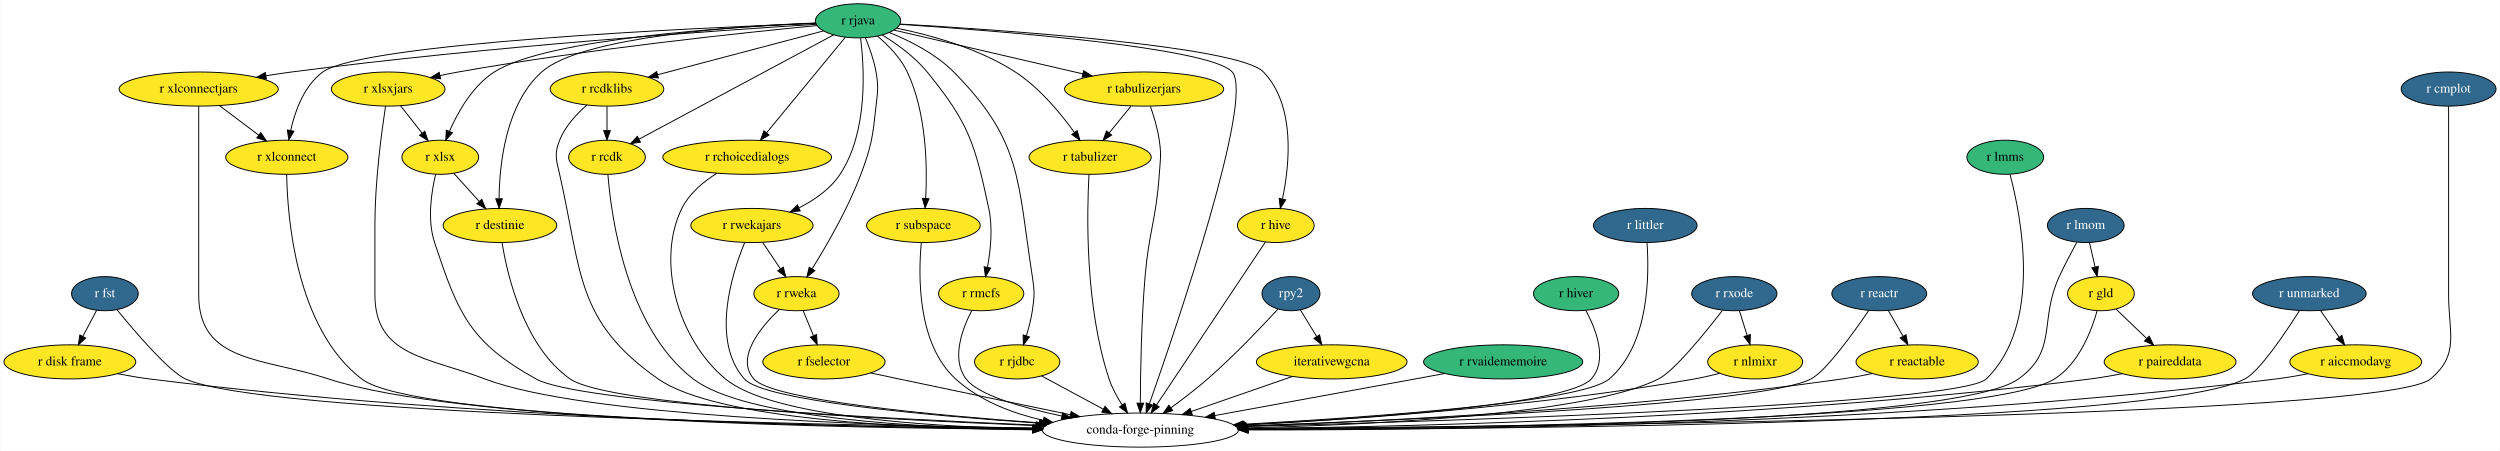
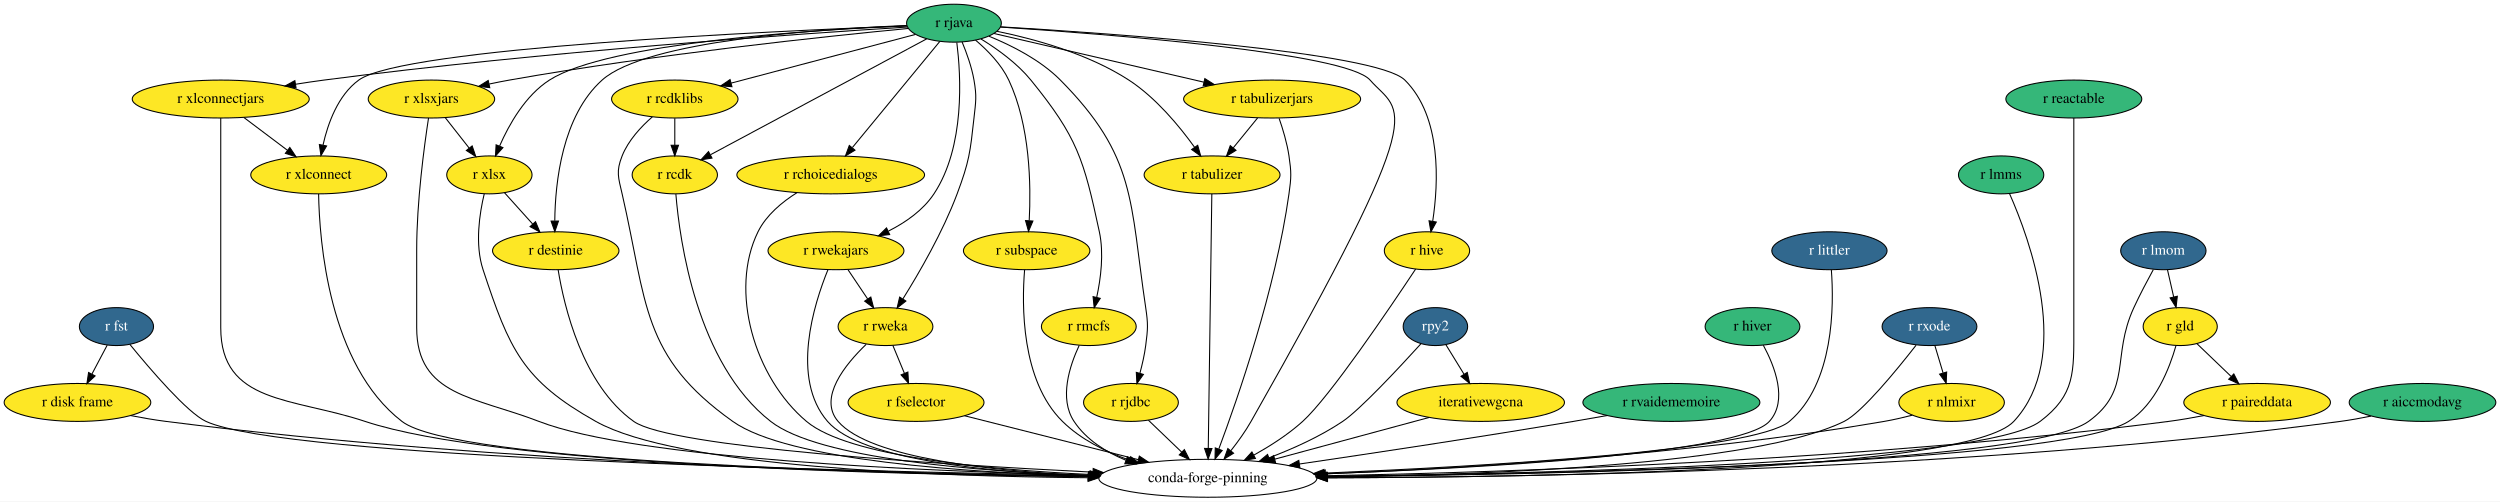
- <svg xmlns="http://www.w3.org/2000/svg" xmlns:xlink="http://www.w3.org/1999/xlink" width="2639pt" height="476pt" viewBox="0.00 0.00 2638.59 476.00">
+ <svg xmlns="http://www.w3.org/2000/svg" xmlns:xlink="http://www.w3.org/1999/xlink" width="2373pt" height="476pt" viewBox="0.00 0.00 2373.09 476.00">
  <g id="graph0" class="graph" transform="scale(1 1) rotate(0) translate(4 472)">
-     <polygon fill="white" stroke="transparent" points="-4,4 -4,-472 2634.59,-472 2634.59,4 -4,4" />
+     <polygon fill="white" stroke="transparent" points="-4,4 -4,-472 2369.09,-472 2369.09,4 -4,4" />
    <g id="node1" class="node">
      <g id="a_node1">
        <a xlink:href="https://github.com/conda-forge/r-fst-feedstock/pull/11" xlink:title="r fst">
          <ellipse fill="#31688e" stroke="black" cx="106.54" cy="-162" rx="35.19" ry="18" />
          <text text-anchor="middle" x="106.54" y="-158.3" font-family="Times,serif" font-size="14.00" fill="white">r fst</text>
        </a>
      </g>
    </g>
    <g id="node2" class="node">
      <g id="a_node2">
        <a xlink:href="https://github.com/conda-forge/r-disk.frame-feedstock" xlink:title="r disk frame">
          <ellipse fill="#fde725" stroke="black" cx="69.54" cy="-90" rx="69.59" ry="18" />
          <text text-anchor="middle" x="69.54" y="-86.3" font-family="Times,serif" font-size="14.00">r disk frame</text>
        </a>
      </g>
    </g>
    <g id="edge1" class="edge">
      <path fill="none" stroke="black" d="M97.78,-144.41C93.46,-136.25 88.16,-126.22 83.32,-117.07" />
      <polygon fill="black" stroke="black" points="86.27,-115.16 78.51,-107.96 80.09,-118.43 86.27,-115.16" />
    </g>
    <g id="node3" class="node">
-       <ellipse fill="none" stroke="black" cx="1199.54" cy="-18" rx="103.5" ry="18" />
-       <text text-anchor="middle" x="1199.54" y="-14.3" font-family="Times,serif" font-size="14.00">conda-forge-pinning</text>
+       <ellipse fill="none" stroke="black" cx="1142.54" cy="-18" rx="103.5" ry="18" />
+       <text text-anchor="middle" x="1142.54" y="-14.3" font-family="Times,serif" font-size="14.00">conda-forge-pinning</text>
    </g>
    <g id="edge2" class="edge">
-       <path fill="none" stroke="black" d="M119.32,-145.02C138.37,-121.67 173.87,-80.11 191.54,-72 271.06,-35.49 840.08,-23.69 1086.38,-20.26" />
-       <polygon fill="black" stroke="black" points="1086.49,-23.76 1096.44,-20.13 1086.39,-16.76 1086.49,-23.76" />
+       <path fill="none" stroke="black" d="M119.32,-145.03C138.37,-121.69 173.89,-80.14 191.54,-72 265.85,-37.74 793.76,-24.77 1029.42,-20.66" />
+       <polygon fill="black" stroke="black" points="1029.8,-24.15 1039.74,-20.48 1029.68,-17.15 1029.8,-24.15" />
    </g>
    <g id="edge3" class="edge">
-       <path fill="none" stroke="black" d="M119.98,-77.52C130.99,-75.37 142.62,-73.37 153.54,-72 490.74,-29.58 893.13,-20.85 1085.77,-19.23" />
-       <polygon fill="black" stroke="black" points="1085.94,-22.73 1095.91,-19.15 1085.88,-15.73 1085.94,-22.73" />
+       <path fill="none" stroke="black" d="M119.98,-77.55C130.99,-75.4 142.62,-73.39 153.54,-72 468.9,-31.86 844.58,-22.05 1028.98,-19.7" />
+       <polygon fill="black" stroke="black" points="1029.27,-23.2 1039.23,-19.58 1029.19,-16.2 1029.27,-23.2" />
    </g>
    <g id="node4" class="node">
      <g id="a_node4">
        <a xlink:href="https://github.com/conda-forge/r-hive-feedstock" xlink:title="r hive">
-           <ellipse fill="#fde725" stroke="black" cx="1342.54" cy="-234" rx="40.5" ry="18" />
-           <text text-anchor="middle" x="1342.54" y="-230.3" font-family="Times,serif" font-size="14.00">r hive</text>
+           <ellipse fill="#fde725" stroke="black" cx="1350.54" cy="-234" rx="40.5" ry="18" />
+           <text text-anchor="middle" x="1350.54" y="-230.3" font-family="Times,serif" font-size="14.00">r hive</text>
        </a>
      </g>
    </g>
    <g id="edge4" class="edge">
-       <path fill="none" stroke="black" d="M1331.56,-216.56C1306.78,-179.48 1246.38,-89.09 1216.65,-44.6" />
-       <polygon fill="black" stroke="black" points="1219.43,-42.46 1210.96,-36.09 1213.61,-46.34 1219.43,-42.46" />
+       <path fill="none" stroke="black" d="M1339.76,-216.6C1315.81,-180.44 1258.25,-95.25 1232.54,-72 1218.83,-59.6 1201.76,-48.66 1186.18,-40" />
+       <polygon fill="black" stroke="black" points="1187.68,-36.83 1177.22,-35.16 1184.36,-42.99 1187.68,-36.83" />
    </g>
    <g id="node5" class="node">
      <g id="a_node5">
        <a xlink:href="https://github.com/conda-forge/r-rjava-feedstock" xlink:title="r rjava">
          <ellipse fill="#35b779" stroke="black" cx="901.54" cy="-450" rx="45" ry="18" />
          <text text-anchor="middle" x="901.54" y="-446.3" font-family="Times,serif" font-size="14.00">r rjava</text>
        </a>
      </g>
    </g>
    <g id="edge5" class="edge">
-       <path fill="none" stroke="black" d="M945.6,-446.31C1043.77,-439.87 1273.68,-422.14 1296.54,-396 1320.17,-368.99 1237.81,-127.25 1209.08,-45.71" />
-       <polygon fill="black" stroke="black" points="1212.33,-44.42 1205.7,-36.16 1205.73,-46.76 1212.33,-44.42" />
+       <path fill="none" stroke="black" d="M945.6,-446.31C1043.77,-439.87 1273.68,-422.14 1296.54,-396 1326,-362.32 1358.45,-380.22 1183.54,-72 1178.12,-62.44 1171.11,-52.71 1164.43,-44.25" />
+       <polygon fill="black" stroke="black" points="1166.95,-41.81 1157.93,-36.26 1161.52,-46.22 1166.95,-41.81" />
    </g>
    <g id="edge6" class="edge">
-       <path fill="none" stroke="black" d="M945.99,-446.63C1050.16,-440.64 1303.29,-423.4 1329.54,-396 1363.57,-360.49 1357.08,-298.09 1349.61,-262.29" />
-       <polygon fill="black" stroke="black" points="1352.93,-261.08 1347.31,-252.1 1346.1,-262.62 1352.93,-261.08" />
+       <path fill="none" stroke="black" d="M945.9,-446.55C1049.88,-440.37 1302.62,-422.75 1329.54,-396 1364.7,-361.07 1361.47,-298.18 1356,-262.21" />
+       <polygon fill="black" stroke="black" points="1359.39,-261.25 1354.27,-251.97 1352.49,-262.42 1359.39,-261.25" />
    </g>
    <g id="node6" class="node">
      <g id="a_node6">
        <a xlink:href="https://github.com/conda-forge/r-xlsx-feedstock" xlink:title="r xlsx">
          <ellipse fill="#fde725" stroke="black" cx="460.54" cy="-306" rx="40.5" ry="18" />
          <text text-anchor="middle" x="460.54" y="-302.3" font-family="Times,serif" font-size="14.00">r xlsx</text>
        </a>
      </g>
    </g>
    <g id="edge7" class="edge">
      <path fill="none" stroke="black" d="M856.97,-447.47C768.18,-443.7 573.03,-431.5 517.54,-396 494.7,-381.38 479.23,-353.97 470.24,-333.42" />
      <polygon fill="black" stroke="black" points="473.39,-331.88 466.34,-323.96 466.92,-334.54 473.39,-331.88" />
    </g>
    <g id="node7" class="node">
      <g id="a_node7">
        <a xlink:href="https://github.com/conda-forge/r-xlsxjars-feedstock" xlink:title="r xlsxjars">
          <ellipse fill="#fde725" stroke="black" cx="405.54" cy="-378" rx="60" ry="18" />
          <text text-anchor="middle" x="405.54" y="-374.3" font-family="Times,serif" font-size="14.00">r xlsxjars</text>
        </a>
      </g>
    </g>
    <g id="edge8" class="edge">
      <path fill="none" stroke="black" d="M858.19,-445.01C781.49,-437.63 616.96,-420.35 479.54,-396 473.33,-394.9 466.84,-393.61 460.41,-392.25" />
      <polygon fill="black" stroke="black" points="460.91,-388.78 450.4,-390.07 459.42,-395.62 460.91,-388.78" />
    </g>
    <g id="node8" class="node">
      <g id="a_node8">
        <a xlink:href="https://github.com/conda-forge/r-xlconnectjars-feedstock" xlink:title="r xlconnectjars">
          <ellipse fill="#fde725" stroke="black" cx="205.54" cy="-378" rx="84" ry="18" />
          <text text-anchor="middle" x="205.54" y="-374.3" font-family="Times,serif" font-size="14.00">r xlconnectjars</text>
        </a>
      </g>
    </g>
    <g id="edge9" class="edge">
      <path fill="none" stroke="black" d="M857.14,-446.34C757.72,-440.09 509.72,-422.97 303.54,-396 294.84,-394.86 285.72,-393.5 276.7,-392.06" />
      <polygon fill="black" stroke="black" points="277.02,-388.57 266.59,-390.4 275.89,-395.47 277.02,-388.57" />
    </g>
    <g id="node9" class="node">
      <g id="a_node9">
        <a xlink:href="https://github.com/conda-forge/r-xlconnect-feedstock" xlink:title="r xlconnect">
          <ellipse fill="#fde725" stroke="black" cx="298.54" cy="-306" rx="64.5" ry="18" />
          <text text-anchor="middle" x="298.54" y="-302.3" font-family="Times,serif" font-size="14.00">r xlconnect</text>
        </a>
      </g>
    </g>
    <g id="edge10" class="edge">
      <path fill="none" stroke="black" d="M856.97,-447.42C730.91,-442.58 378.28,-426.45 336.54,-396 316.78,-381.58 307.21,-354.77 302.62,-334.33" />
      <polygon fill="black" stroke="black" points="306.02,-333.46 300.65,-324.32 299.15,-334.81 306.02,-333.46" />
    </g>
    <g id="node10" class="node">
      <g id="a_node10">
        <a xlink:href="https://github.com/conda-forge/r-rcdklibs-feedstock" xlink:title="r rcdklibs">
          <ellipse fill="#fde725" stroke="black" cx="636.54" cy="-378" rx="60" ry="18" />
          <text text-anchor="middle" x="636.54" y="-374.3" font-family="Times,serif" font-size="14.00">r rcdklibs</text>
        </a>
      </g>
    </g>
    <g id="edge11" class="edge">
      <path fill="none" stroke="black" d="M864.97,-439.34C819.62,-427.36 741.95,-406.84 689.94,-393.1" />
      <polygon fill="black" stroke="black" points="690.78,-389.71 680.22,-390.54 688.99,-396.47 690.78,-389.71" />
    </g>
    <g id="node11" class="node">
      <g id="a_node11">
        <a xlink:href="https://github.com/conda-forge/r-rcdk-feedstock" xlink:title="r rcdk">
          <ellipse fill="#fde725" stroke="black" cx="636.54" cy="-306" rx="40.5" ry="18" />
          <text text-anchor="middle" x="636.54" y="-302.3" font-family="Times,serif" font-size="14.00">r rcdk</text>
        </a>
      </g>
    </g>
    <g id="edge12" class="edge">
      <path fill="none" stroke="black" d="M875.65,-435.13C827.49,-409.32 724.17,-353.95 670.49,-325.19" />
      <polygon fill="black" stroke="black" points="671.85,-321.95 661.38,-320.31 668.54,-328.12 671.85,-321.95" />
    </g>
    <g id="node12" class="node">
      <g id="a_node12">
        <a xlink:href="https://github.com/conda-forge/r-rchoicedialogs-feedstock" xlink:title="r rchoicedialogs">
          <ellipse fill="#fde725" stroke="black" cx="784.54" cy="-306" rx="89.08" ry="18" />
          <text text-anchor="middle" x="784.54" y="-302.3" font-family="Times,serif" font-size="14.00">r rchoicedialogs</text>
        </a>
      </g>
    </g>
    <g id="edge13" class="edge">
      <path fill="none" stroke="black" d="M888.12,-432.71C867.8,-408.05 829.06,-361.03 805.15,-332.01" />
      <polygon fill="black" stroke="black" points="807.59,-329.47 798.53,-323.98 802.19,-333.92 807.59,-329.47" />
    </g>
    <g id="node13" class="node">
      <g id="a_node13">
        <a xlink:href="https://github.com/conda-forge/r-rwekajars-feedstock" xlink:title="r rwekajars">
          <ellipse fill="#fde725" stroke="black" cx="789.54" cy="-234" rx="64.5" ry="18" />
          <text text-anchor="middle" x="789.54" y="-230.3" font-family="Times,serif" font-size="14.00">r rwekajars</text>
        </a>
      </g>
    </g>
    <g id="edge14" class="edge">
      <path fill="none" stroke="black" d="M904.23,-431.8C908.2,-400.38 912.23,-332.81 882.54,-288 872.25,-272.46 855.74,-260.96 839.47,-252.72" />
      <polygon fill="black" stroke="black" points="840.51,-249.34 829.97,-248.24 837.52,-255.67 840.51,-249.34" />
    </g>
    <g id="node14" class="node">
      <g id="a_node14">
        <a xlink:href="https://github.com/conda-forge/r-rweka-feedstock" xlink:title="r rweka">
          <ellipse fill="#fde725" stroke="black" cx="836.54" cy="-162" rx="45" ry="18" />
          <text text-anchor="middle" x="836.54" y="-158.3" font-family="Times,serif" font-size="14.00">r rweka</text>
        </a>
      </g>
    </g>
    <g id="edge15" class="edge">
      <path fill="none" stroke="black" d="M909.24,-432.22C913.5,-421.99 918.37,-408.52 920.54,-396 923.28,-380.24 922.29,-375.9 920.54,-360 916.97,-327.42 916.04,-318.7 904.54,-288 890.94,-251.69 868.46,-212.92 853.1,-188.35" />
      <polygon fill="black" stroke="black" points="855.9,-186.24 847.59,-179.67 849.99,-189.99 855.9,-186.24" />
    </g>
    <g id="node15" class="node">
      <g id="a_node15">
        <a xlink:href="https://github.com/conda-forge/r-subspace-feedstock" xlink:title="r subspace">
          <ellipse fill="#fde725" stroke="black" cx="970.54" cy="-234" rx="60" ry="18" />
          <text text-anchor="middle" x="970.54" y="-230.3" font-family="Times,serif" font-size="14.00">r subspace</text>
        </a>
      </g>
    </g>
    <g id="edge16" class="edge">
      <path fill="none" stroke="black" d="M922,-433.92C933.3,-424.38 946.45,-411.04 953.54,-396 973.9,-352.83 974.73,-296.09 972.98,-262.78" />
      <polygon fill="black" stroke="black" points="976.45,-262.19 972.31,-252.44 969.47,-262.64 976.45,-262.19" />
    </g>
    <g id="node16" class="node">
      <g id="a_node16">
        <a xlink:href="https://github.com/conda-forge/r-rmcfs-feedstock" xlink:title="r rmcfs">
-           <ellipse fill="#fde725" stroke="black" cx="1031.54" cy="-162" rx="45" ry="18" />
-           <text text-anchor="middle" x="1031.54" y="-158.3" font-family="Times,serif" font-size="14.00">r rmcfs</text>
+           <ellipse fill="#fde725" stroke="black" cx="1029.54" cy="-162" rx="45" ry="18" />
+           <text text-anchor="middle" x="1029.54" y="-158.3" font-family="Times,serif" font-size="14.00">r rmcfs</text>
        </a>
      </g>
    </g>
    <g id="edge17" class="edge">
-       <path fill="none" stroke="black" d="M927.15,-435.03C942.49,-425.62 961.49,-412.03 974.54,-396 1018.88,-341.55 1024.77,-320.65 1039.54,-252 1043.97,-231.43 1041.46,-207.68 1038.12,-189.89" />
-       <polygon fill="black" stroke="black" points="1041.51,-188.99 1036.05,-179.92 1034.66,-190.42 1041.51,-188.99" />
+       <path fill="none" stroke="black" d="M927.15,-435.03C942.49,-425.62 961.49,-412.03 974.54,-396 1018.88,-341.55 1024.77,-320.65 1039.54,-252 1043.98,-231.38 1040.91,-207.63 1037.04,-189.86" />
+       <polygon fill="black" stroke="black" points="1040.39,-188.8 1034.66,-179.89 1033.58,-190.43 1040.39,-188.8" />
    </g>
    <g id="node17" class="node">
      <g id="a_node17">
        <a xlink:href="https://github.com/conda-forge/r-rjdbc-feedstock" xlink:title="r rjdbc">
          <ellipse fill="#fde725" stroke="black" cx="1069.54" cy="-90" rx="45" ry="18" />
          <text text-anchor="middle" x="1069.54" y="-86.3" font-family="Times,serif" font-size="14.00">r rjdbc</text>
        </a>
      </g>
    </g>
    <g id="edge18" class="edge">
-       <path fill="none" stroke="black" d="M934.82,-437.59C956.26,-428.89 983.58,-415.12 1002.54,-396 1074.95,-322.97 1069.71,-281.62 1085.54,-180 1088.01,-164.19 1087.88,-159.83 1085.54,-144 1084.25,-135.21 1081.8,-125.86 1079.2,-117.5" />
-       <polygon fill="black" stroke="black" points="1082.49,-116.29 1076.03,-107.9 1075.84,-118.49 1082.49,-116.29" />
+       <path fill="none" stroke="black" d="M934.82,-437.59C956.26,-428.89 983.58,-415.12 1002.54,-396 1074.73,-323.19 1068.4,-281.4 1083.54,-180 1085.91,-164.18 1085.6,-159.87 1083.54,-144 1082.41,-135.28 1080.27,-125.95 1078,-117.58" />
+       <polygon fill="black" stroke="black" points="1081.36,-116.6 1075.22,-107.96 1074.63,-118.54 1081.36,-116.6" />
    </g>
    <g id="node18" class="node">
      <g id="a_node18">
        <a xlink:href="https://github.com/conda-forge/r-tabulizer-feedstock" xlink:title="r tabulizer">
          <ellipse fill="#fde725" stroke="black" cx="1146.54" cy="-306" rx="64.5" ry="18" />
          <text text-anchor="middle" x="1146.54" y="-302.3" font-family="Times,serif" font-size="14.00">r tabulizer</text>
        </a>
      </g>
    </g>
    <g id="edge19" class="edge">
      <path fill="none" stroke="black" d="M942.39,-442.28C977.71,-435.06 1029,-421.08 1067.54,-396 1093.19,-379.31 1115.6,-352.15 1129.93,-332.21" />
      <polygon fill="black" stroke="black" points="1132.89,-334.1 1135.75,-323.9 1127.15,-330.08 1132.89,-334.1" />
    </g>
    <g id="node19" class="node">
      <g id="a_node19">
        <a xlink:href="https://github.com/conda-forge/r-tabulizerjars-feedstock" xlink:title="r tabulizerjars">
          <ellipse fill="#fde725" stroke="black" cx="1203.54" cy="-378" rx="84" ry="18" />
          <text text-anchor="middle" x="1203.54" y="-374.3" font-family="Times,serif" font-size="14.00">r tabulizerjars</text>
        </a>
      </g>
    </g>
    <g id="edge20" class="edge">
      <path fill="none" stroke="black" d="M939.49,-440.21C989.46,-428.62 1078.08,-408.08 1138.77,-394.01" />
      <polygon fill="black" stroke="black" points="1139.68,-397.4 1148.63,-391.73 1138.1,-390.58 1139.68,-397.4" />
    </g>
    <g id="node20" class="node">
      <g id="a_node20">
        <a xlink:href="https://github.com/conda-forge/r-destinie-feedstock" xlink:title="r destinie">
          <ellipse fill="#fde725" stroke="black" cx="523.54" cy="-234" rx="60" ry="18" />
          <text text-anchor="middle" x="523.54" y="-230.3" font-family="Times,serif" font-size="14.00">r destinie</text>
        </a>
      </g>
    </g>
    <g id="edge21" class="edge">
      <path fill="none" stroke="black" d="M856.59,-447.75C775.54,-444.56 609.41,-433.52 567.54,-396 529.61,-362 523.02,-298.76 522.62,-262.49" />
      <polygon fill="black" stroke="black" points="526.12,-262.17 522.67,-252.15 519.12,-262.14 526.12,-262.17" />
    </g>
    <g id="edge22" class="edge">
-       <path fill="none" stroke="black" d="M455.69,-288.12C451.27,-269.86 446.57,-240.11 454.54,-216 479.59,-140.3 491.85,-110.74 561.54,-72 606.46,-47.03 919.45,-30.48 1089.75,-23.21" />
-       <polygon fill="black" stroke="black" points="1089.91,-26.71 1099.75,-22.79 1089.61,-19.72 1089.91,-26.71" />
+       <path fill="none" stroke="black" d="M455.69,-288.12C451.27,-269.86 446.57,-240.11 454.54,-216 479.59,-140.3 492.01,-111.02 561.54,-72 638.91,-28.59 882.43,-19.77 1028.5,-18.53" />
+       <polygon fill="black" stroke="black" points="1028.87,-22.03 1038.84,-18.45 1028.81,-15.03 1028.87,-22.03" />
    </g>
    <g id="edge23" class="edge">
      <path fill="none" stroke="black" d="M474.84,-289.12C482.75,-280.33 492.74,-269.23 501.61,-259.37" />
      <polygon fill="black" stroke="black" points="504.34,-261.57 508.43,-251.8 499.13,-256.89 504.34,-261.57" />
    </g>
    <g id="edge24" class="edge">
-       <path fill="none" stroke="black" d="M402.78,-360C398.7,-333.42 391.54,-280.33 391.54,-235 391.54,-235 391.54,-235 391.54,-161 391.54,-96.02 446.85,-95.22 507.54,-72 610.17,-32.73 917.85,-22.51 1086.28,-19.89" />
-       <polygon fill="black" stroke="black" points="1086.48,-23.38 1096.43,-19.73 1086.38,-16.38 1086.48,-23.38" />
+       <path fill="none" stroke="black" d="M402.78,-360C398.7,-333.42 391.54,-280.33 391.54,-235 391.54,-235 391.54,-235 391.54,-161 391.54,-96.02 446.93,-95.43 507.54,-72 599.87,-36.31 873.39,-24.62 1029.68,-20.81" />
+       <polygon fill="black" stroke="black" points="1029.89,-24.31 1039.8,-20.58 1029.72,-17.31 1029.89,-24.31" />
    </g>
    <g id="edge25" class="edge">
      <path fill="none" stroke="black" d="M418.58,-360.41C425.36,-351.78 433.78,-341.06 441.3,-331.5" />
      <polygon fill="black" stroke="black" points="444.18,-333.5 447.6,-323.47 438.67,-329.17 444.18,-333.5" />
    </g>
    <g id="edge26" class="edge">
-       <path fill="none" stroke="black" d="M205.54,-359.95C205.54,-333.29 205.54,-280.11 205.54,-235 205.54,-235 205.54,-235 205.54,-161 205.54,-88.39 273.6,-94.77 342.54,-72 477.24,-27.52 885.31,-19.88 1085.84,-18.89" />
-       <polygon fill="black" stroke="black" points="1086.13,-22.39 1096.11,-18.85 1086.1,-15.39 1086.13,-22.39" />
+       <path fill="none" stroke="black" d="M205.54,-359.95C205.54,-333.29 205.54,-280.11 205.54,-235 205.54,-235 205.54,-235 205.54,-161 205.54,-88.39 273.65,-94.92 342.54,-72 466.62,-30.73 839.5,-21.49 1029.14,-19.49" />
+       <polygon fill="black" stroke="black" points="1029.17,-22.99 1039.14,-19.39 1029.1,-15.99 1029.17,-22.99" />
    </g>
    <g id="edge27" class="edge">
      <path fill="none" stroke="black" d="M227.58,-360.41C239.95,-351.1 255.54,-339.37 268.96,-329.27" />
      <polygon fill="black" stroke="black" points="271.1,-332.04 276.98,-323.23 266.89,-326.45 271.1,-332.04" />
    </g>
    <g id="edge28" class="edge">
-       <path fill="none" stroke="black" d="M298.42,-287.93C299.11,-243.79 307.72,-125.54 377.54,-72 432.39,-29.94 873.22,-21.18 1085.75,-19.41" />
-       <polygon fill="black" stroke="black" points="1086.03,-22.91 1096.01,-19.33 1085.98,-15.91 1086.03,-22.91" />
+       <path fill="none" stroke="black" d="M298.43,-287.95C299.16,-243.85 307.85,-125.71 377.54,-72 427.88,-33.21 828.66,-22.8 1029.15,-20.01" />
+       <polygon fill="black" stroke="black" points="1029.47,-23.51 1039.43,-19.88 1029.38,-16.51 1029.47,-23.51" />
    </g>
    <g id="edge29" class="edge">
-       <path fill="none" stroke="black" d="M615.25,-361.11C604.44,-351.68 592.38,-338.7 586.54,-324 580.64,-309.13 583,-303.6 586.54,-288 610.15,-184.1 603.28,-133.13 690.54,-72 752.25,-28.78 955.56,-19.56 1085.79,-18.27" />
-       <polygon fill="black" stroke="black" points="1085.85,-21.77 1095.82,-18.18 1085.79,-14.77 1085.85,-21.77" />
+       <path fill="none" stroke="black" d="M615.25,-361.11C604.44,-351.68 592.38,-338.7 586.54,-324 580.64,-309.13 582.95,-303.59 586.54,-288 610.49,-183.98 604.52,-133.82 691.54,-72 744.11,-34.66 913.61,-23.4 1029.16,-20.14" />
+       <polygon fill="black" stroke="black" points="1029.57,-23.63 1039.47,-19.86 1029.38,-16.63 1029.57,-23.63" />
    </g>
    <g id="edge30" class="edge">
      <path fill="none" stroke="black" d="M636.54,-359.7C636.54,-351.98 636.54,-342.71 636.54,-334.11" />
      <polygon fill="black" stroke="black" points="640.04,-334.1 636.54,-324.1 633.04,-334.1 640.04,-334.1" />
    </g>
    <g id="edge31" class="edge">
-       <path fill="none" stroke="black" d="M637.51,-287.72C640.99,-243.59 656.78,-126.37 727.54,-72 781.84,-30.28 964.34,-20.39 1085.85,-18.58" />
-       <polygon fill="black" stroke="black" points="1086,-22.08 1095.95,-18.45 1085.9,-15.08 1086,-22.08" />
+       <path fill="none" stroke="black" d="M637.56,-287.79C641.15,-243.8 657.19,-126.91 727.54,-72 773.24,-36.34 923.26,-24.54 1029.76,-20.72" />
+       <polygon fill="black" stroke="black" points="1030.05,-24.21 1039.93,-20.37 1029.82,-17.21 1030.05,-24.21" />
    </g>
    <g id="edge32" class="edge">
-       <path fill="none" stroke="black" d="M752.52,-289.11C738.44,-280.29 723.36,-267.85 715.54,-252 687.93,-195.97 711.79,-113.15 761.54,-72 809.49,-32.34 973,-21.68 1086.07,-19.17" />
-       <polygon fill="black" stroke="black" points="1086.24,-22.67 1096.17,-18.97 1086.1,-15.67 1086.24,-22.67" />
+       <path fill="none" stroke="black" d="M752.52,-289.11C738.44,-280.29 723.36,-267.85 715.54,-252 687.99,-196.09 712.05,-113.68 761.54,-72 801.2,-38.61 932.89,-26.22 1030.39,-21.65" />
+       <polygon fill="black" stroke="black" points="1030.78,-25.14 1040.61,-21.19 1030.47,-18.14 1030.78,-25.14" />
    </g>
    <g id="edge33" class="edge">
-       <path fill="none" stroke="black" d="M781.84,-215.91C768.51,-183.45 745.83,-112.52 781.54,-72 801.88,-48.92 975.99,-33.29 1092.99,-25.28" />
-       <polygon fill="black" stroke="black" points="1093.33,-28.76 1103.07,-24.6 1092.85,-21.78 1093.33,-28.76" />
+       <path fill="none" stroke="black" d="M781.91,-215.97C768.71,-183.63 746.23,-112.87 781.54,-72 813.16,-35.4 935.48,-23.61 1029.06,-20.05" />
+       <polygon fill="black" stroke="black" points="1029.3,-23.54 1039.17,-19.69 1029.05,-16.55 1029.3,-23.54" />
    </g>
    <g id="edge34" class="edge">
      <path fill="none" stroke="black" d="M800.92,-216.05C806.52,-207.71 813.39,-197.49 819.59,-188.25" />
      <polygon fill="black" stroke="black" points="822.6,-190.04 825.27,-179.79 816.79,-186.14 822.6,-190.04" />
    </g>
    <g id="edge35" class="edge">
-       <path fill="none" stroke="black" d="M818.49,-145.44C798.65,-126.48 772,-94.24 791.54,-72 811.25,-49.57 979.26,-33.83 1093.45,-25.61" />
-       <polygon fill="black" stroke="black" points="1093.91,-29.09 1103.63,-24.89 1093.41,-22.1 1093.91,-29.09" />
+       <path fill="none" stroke="black" d="M818.22,-145.17C798.49,-126.24 772.35,-94.31 791.54,-72 821.91,-36.71 938.69,-24.61 1029.31,-20.63" />
+       <polygon fill="black" stroke="black" points="1029.54,-24.12 1039.38,-20.21 1029.25,-17.13 1029.54,-24.12" />
    </g>
    <g id="node21" class="node">
      <g id="a_node21">
        <a xlink:href="https://github.com/conda-forge/r-fselector-feedstock" xlink:title="r fselector">
          <ellipse fill="#fde725" stroke="black" cx="865.54" cy="-90" rx="64.5" ry="18" />
          <text text-anchor="middle" x="865.54" y="-86.3" font-family="Times,serif" font-size="14.00">r fselector</text>
        </a>
      </g>
    </g>
    <g id="edge36" class="edge">
      <path fill="none" stroke="black" d="M843.56,-144.05C846.83,-136.18 850.79,-126.62 854.44,-117.79" />
      <polygon fill="black" stroke="black" points="857.79,-118.85 858.39,-108.28 851.33,-116.17 857.79,-118.85" />
    </g>
    <g id="edge37" class="edge">
-       <path fill="none" stroke="black" d="M968.35,-215.81C965.17,-182.53 963.57,-109.32 1004.54,-72 1029.81,-48.99 1064.09,-35.81 1096.86,-28.32" />
-       <polygon fill="black" stroke="black" points="1097.91,-31.68 1106.97,-26.18 1096.46,-24.83 1097.91,-31.68" />
+       <path fill="none" stroke="black" d="M968.59,-215.83C965.88,-182.91 965.14,-110.77 1004.54,-72 1021.91,-54.91 1045.38,-43.21 1068.03,-35.25" />
+       <polygon fill="black" stroke="black" points="1069.27,-38.52 1077.67,-32.06 1067.07,-31.88 1069.27,-38.52" />
    </g>
    <g id="edge38" class="edge">
-       <path fill="none" stroke="black" d="M1021.55,-144.15C1011.53,-124.82 999.68,-93.07 1015.54,-72 1028.29,-55.06 1074.02,-41.84 1116.7,-32.84" />
-       <polygon fill="black" stroke="black" points="1117.51,-36.25 1126.6,-30.82 1116.1,-29.39 1117.51,-36.25" />
+       <path fill="none" stroke="black" d="M1020.39,-144.09C1011.43,-124.99 1001.06,-93.74 1015.54,-72 1027.1,-54.66 1045.52,-42.98 1064.8,-35.12" />
+       <polygon fill="black" stroke="black" points="1066.16,-38.35 1074.3,-31.56 1063.71,-31.79 1066.16,-38.35" />
    </g>
    <g id="edge39" class="edge">
-       <path fill="none" stroke="black" d="M1095.23,-75.17C1113.79,-65.17 1139.21,-51.49 1160.31,-40.13" />
-       <polygon fill="black" stroke="black" points="1162.21,-43.08 1169.35,-35.26 1158.89,-36.92 1162.21,-43.08" />
+       <path fill="none" stroke="black" d="M1086.11,-73.12C1095.45,-64.16 1107.31,-52.79 1117.74,-42.79" />
+       <polygon fill="black" stroke="black" points="1120.23,-45.24 1125.03,-35.8 1115.39,-40.19 1120.23,-45.24" />
    </g>
    <g id="edge40" class="edge">
-       <path fill="none" stroke="black" d="M1145.33,-287.79C1143.13,-248.41 1140.84,-149.24 1166.54,-72 1169.71,-62.48 1174.9,-52.92 1180.24,-44.59" />
-       <polygon fill="black" stroke="black" points="1183.28,-46.34 1185.99,-36.1 1177.49,-42.41 1183.28,-46.34" />
+       <path fill="none" stroke="black" d="M1146.31,-287.97C1145.64,-240.29 1143.75,-105.18 1142.93,-46.63" />
+       <polygon fill="black" stroke="black" points="1146.43,-46.26 1142.79,-36.31 1139.43,-46.35 1146.43,-46.26" />
    </g>
    <g id="edge41" class="edge">
-       <path fill="none" stroke="black" d="M1210.2,-359.63C1213.75,-349.42 1217.75,-336.17 1219.54,-324 1221.88,-308.17 1220.65,-303.96 1219.54,-288 1216.2,-239.65 1208.64,-228.29 1204.54,-180 1200.59,-133.39 1199.67,-78.95 1199.51,-46.81" />
-       <polygon fill="black" stroke="black" points="1203.01,-46.42 1199.48,-36.43 1196.01,-46.44 1203.01,-46.42" />
+       <path fill="none" stroke="black" d="M1210.2,-359.63C1213.75,-349.42 1217.75,-336.17 1219.54,-324 1221.88,-308.17 1221.77,-303.84 1219.54,-288 1206.78,-197.02 1170.85,-93.65 1152.95,-45.86" />
+       <polygon fill="black" stroke="black" points="1156.13,-44.37 1149.32,-36.26 1149.58,-46.85 1156.13,-44.37" />
    </g>
    <g id="edge42" class="edge">
      <path fill="none" stroke="black" d="M1189.75,-360.05C1182.81,-351.54 1174.29,-341.07 1166.64,-331.68" />
      <polygon fill="black" stroke="black" points="1169.24,-329.33 1160.21,-323.79 1163.82,-333.75 1169.24,-329.33" />
    </g>
    <g id="edge43" class="edge">
-       <path fill="none" stroke="black" d="M525.79,-215.82C531.24,-181.88 548.51,-106.56 597.54,-72 636.68,-44.42 926.12,-29.22 1088.98,-22.77" />
-       <polygon fill="black" stroke="black" points="1089.19,-26.27 1099.04,-22.38 1088.92,-19.27 1089.19,-26.27" />
+       <path fill="none" stroke="black" d="M525.82,-215.86C531.32,-181.99 548.67,-106.78 597.54,-72 632.18,-47.35 884.54,-31.27 1033.42,-23.82" />
+       <polygon fill="black" stroke="black" points="1033.7,-27.31 1043.51,-23.32 1033.35,-20.32 1033.7,-27.31" />
    </g>
    <g id="edge49" class="edge">
-       <path fill="none" stroke="black" d="M914.84,-78.34C924.68,-76.22 934.94,-74.03 944.54,-72 1005.51,-59.1 1074.73,-44.73 1125.66,-34.21" />
-       <polygon fill="black" stroke="black" points="1126.51,-37.61 1135.59,-32.16 1125.09,-30.76 1126.51,-37.61" />
+       <path fill="none" stroke="black" d="M911.6,-77.36C956.59,-65.99 1025.55,-48.56 1076.41,-35.71" />
+       <polygon fill="black" stroke="black" points="1077.49,-39.05 1086.33,-33.21 1075.77,-32.26 1077.49,-39.05" />
    </g>
    <g id="node22" class="node">
      <g id="a_node22">
        <a xlink:href="https://github.com/conda-forge/rpy2-feedstock/pull/55" xlink:title="rpy2">
          <ellipse fill="#31688e" stroke="black" cx="1358.54" cy="-162" rx="30.59" ry="18" />
          <text text-anchor="middle" x="1358.54" y="-158.3" font-family="Times,serif" font-size="14.00" fill="white">rpy2</text>
        </a>
      </g>
    </g>
    <g id="edge44" class="edge">
-       <path fill="none" stroke="black" d="M1344.86,-145.83C1328.07,-127.54 1298.41,-96.25 1270.54,-72 1258.38,-61.42 1244.28,-50.61 1231.86,-41.55" />
-       <polygon fill="black" stroke="black" points="1233.73,-38.58 1223.58,-35.57 1229.64,-44.26 1233.73,-38.58" />
+       <path fill="none" stroke="black" d="M1344.85,-145.75C1324.51,-123.36 1286.95,-83.03 1270.54,-72 1249.23,-57.68 1223.44,-46.08 1200.61,-37.43" />
+       <polygon fill="black" stroke="black" points="1201.62,-34.08 1191.02,-33.91 1199.2,-40.64 1201.62,-34.08" />
    </g>
    <g id="node23" class="node">
      <g id="a_node23">
        <a xlink:href="https://github.com/conda-forge/iterativewgcna-feedstock" xlink:title="iterativewgcna">
          <ellipse fill="#fde725" stroke="black" cx="1401.54" cy="-90" rx="79.5" ry="18" />
          <text text-anchor="middle" x="1401.54" y="-86.3" font-family="Times,serif" font-size="14.00">iterativewgcna</text>
        </a>
      </g>
    </g>
    <g id="edge45" class="edge">
      <path fill="none" stroke="black" d="M1368.52,-144.76C1373.63,-136.44 1379.98,-126.1 1385.74,-116.73" />
      <polygon fill="black" stroke="black" points="1388.77,-118.48 1391.02,-108.12 1382.81,-114.81 1388.77,-118.48" />
    </g>
    <g id="edge46" class="edge">
-       <path fill="none" stroke="black" d="M1359.69,-74.5C1328.87,-63.82 1286.71,-49.21 1253.39,-37.66" />
-       <polygon fill="black" stroke="black" points="1254.39,-34.3 1243.79,-34.33 1252.1,-40.92 1254.39,-34.3" />
+       <path fill="none" stroke="black" d="M1352.52,-75.75C1310.99,-64.53 1251.15,-48.35 1205.97,-36.14" />
+       <polygon fill="black" stroke="black" points="1206.84,-32.75 1196.28,-33.52 1205.02,-39.51 1206.84,-32.75" />
    </g>
    <g id="node24" class="node">
      <g id="a_node24">
        <a xlink:href="https://github.com/conda-forge/r-rvaidememoire-feedstock" xlink:title="r rvaidememoire">
          <ellipse fill="#35b779" stroke="black" cx="1582.54" cy="-90" rx="84" ry="18" />
          <text text-anchor="middle" x="1582.54" y="-86.3" font-family="Times,serif" font-size="14.00">r rvaidememoire</text>
        </a>
      </g>
    </g>
    <g id="edge47" class="edge">
-       <path fill="none" stroke="black" d="M1520.58,-77.68C1454.56,-65.61 1349.88,-46.48 1278.11,-33.36" />
-       <polygon fill="black" stroke="black" points="1278.68,-29.91 1268.21,-31.55 1277.42,-36.79 1278.68,-29.91" />
+       <path fill="none" stroke="black" d="M1521.56,-77.59C1510.9,-75.67 1499.9,-73.74 1489.54,-72 1401.18,-57.18 1299.87,-41.9 1229.62,-31.58" />
+       <polygon fill="black" stroke="black" points="1229.89,-28.08 1219.48,-30.09 1228.87,-35.01 1229.89,-28.08" />
    </g>
    <g id="node25" class="node">
      <g id="a_node25">
        <a xlink:href="https://github.com/conda-forge/r-hiver-feedstock" xlink:title="r hiver">
          <ellipse fill="#35b779" stroke="black" cx="1659.54" cy="-162" rx="45" ry="18" />
          <text text-anchor="middle" x="1659.54" y="-158.3" font-family="Times,serif" font-size="14.00">r hiver</text>
        </a>
      </g>
    </g>
    <g id="edge48" class="edge">
-       <path fill="none" stroke="black" d="M1669.77,-144.35C1680.45,-124.61 1693.34,-91.89 1675.54,-72 1651.53,-45.16 1442.04,-30.38 1309.1,-23.62" />
-       <polygon fill="black" stroke="black" points="1309.03,-20.11 1298.87,-23.11 1308.68,-27.11 1309.03,-20.11" />
+       <path fill="none" stroke="black" d="M1669.81,-144.31C1680.52,-124.54 1693.46,-91.78 1675.54,-72 1647.82,-41.38 1401.86,-27.74 1253.93,-22.25" />
+       <polygon fill="black" stroke="black" points="1254.01,-18.75 1243.89,-21.88 1253.76,-25.75 1254.01,-18.75" />
    </g>
    <g id="node26" class="node">
      <g id="a_node26">
        <a xlink:href="https://github.com/conda-forge/r-littler-feedstock/pull/2" xlink:title="r littler">
          <ellipse fill="#31688e" stroke="black" cx="1732.54" cy="-234" rx="54.69" ry="18" />
          <text text-anchor="middle" x="1732.54" y="-230.3" font-family="Times,serif" font-size="14.00" fill="white">r littler</text>
        </a>
      </g>
    </g>
    <g id="edge50" class="edge">
-       <path fill="none" stroke="black" d="M1734.35,-215.89C1736.84,-182.43 1736.92,-108.4 1694.54,-72 1665.86,-47.36 1445.09,-31.64 1308.25,-24.16" />
-       <polygon fill="black" stroke="black" points="1308.31,-20.66 1298.14,-23.61 1307.93,-27.65 1308.31,-20.66" />
+       <path fill="none" stroke="black" d="M1734.39,-215.85C1736.93,-182.31 1737.11,-108.17 1694.54,-72 1661.69,-44.08 1404.53,-29.29 1253.07,-22.92" />
+       <polygon fill="black" stroke="black" points="1252.94,-19.41 1242.8,-22.49 1252.65,-26.4 1252.94,-19.41" />
    </g>
    <g id="node27" class="node">
      <g id="a_node27">
        <a xlink:href="https://github.com/conda-forge/r-rxode-feedstock/pull/3" xlink:title="r rxode">
-           <ellipse fill="#31688e" stroke="black" cx="1826.54" cy="-162" rx="45" ry="18" />
-           <text text-anchor="middle" x="1826.54" y="-158.3" font-family="Times,serif" font-size="14.00" fill="white">r rxode</text>
+           <ellipse fill="#31688e" stroke="black" cx="1827.54" cy="-162" rx="45" ry="18" />
+           <text text-anchor="middle" x="1827.54" y="-158.3" font-family="Times,serif" font-size="14.00" fill="white">r rxode</text>
        </a>
      </g>
    </g>
    <g id="edge51" class="edge">
-       <path fill="none" stroke="black" d="M1813.99,-144.35C1796.01,-121 1763.24,-80.43 1746.54,-72 1673.06,-34.9 1450.12,-23.73 1312.58,-20.4" />
-       <polygon fill="black" stroke="black" points="1312.5,-16.89 1302.42,-20.16 1312.34,-23.89 1312.5,-16.89" />
+       <path fill="none" stroke="black" d="M1814.82,-144.33C1796.59,-120.96 1763.39,-80.35 1746.54,-72 1663.16,-30.69 1406.83,-21.16 1256.23,-19.22" />
+       <polygon fill="black" stroke="black" points="1256.06,-15.72 1246.02,-19.1 1255.98,-22.72 1256.06,-15.72" />
    </g>
    <g id="node28" class="node">
      <g id="a_node28">
        <a xlink:href="https://github.com/conda-forge/r-nlmixr-feedstock" xlink:title="r nlmixr">
          <ellipse fill="#fde725" stroke="black" cx="1848.54" cy="-90" rx="50.09" ry="18" />
          <text text-anchor="middle" x="1848.54" y="-86.3" font-family="Times,serif" font-size="14.00">r nlmixr</text>
        </a>
      </g>
    </g>
    <g id="edge52" class="edge">
-       <path fill="none" stroke="black" d="M1831.87,-144.05C1834.32,-136.26 1837.29,-126.82 1840.03,-118.08" />
-       <polygon fill="black" stroke="black" points="1843.46,-118.86 1843.11,-108.28 1836.78,-116.77 1843.46,-118.86" />
+       <path fill="none" stroke="black" d="M1832.63,-144.05C1834.97,-136.26 1837.8,-126.82 1840.42,-118.08" />
+       <polygon fill="black" stroke="black" points="1843.84,-118.86 1843.36,-108.28 1837.14,-116.85 1843.84,-118.86" />
    </g>
    <g id="edge53" class="edge">
-       <path fill="none" stroke="black" d="M1811.22,-77.95C1802.52,-75.69 1793.26,-73.54 1784.54,-72 1620.49,-43 1427.59,-29.43 1309.47,-23.4" />
-       <polygon fill="black" stroke="black" points="1309.49,-19.9 1299.33,-22.9 1309.14,-26.89 1309.49,-19.9" />
+       <path fill="none" stroke="black" d="M1811.23,-77.9C1802.53,-75.64 1793.27,-73.51 1784.54,-72 1600.26,-40.18 1382.79,-27.31 1254.13,-22.22" />
+       <polygon fill="black" stroke="black" points="1254,-18.71 1243.88,-21.82 1253.73,-25.71 1254,-18.71" />
    </g>
    <g id="node29" class="node">
      <g id="a_node29">
-         <a xlink:href="https://github.com/conda-forge/r-reactr-feedstock/pull/2" xlink:title="r reactr">
-           <ellipse fill="#31688e" stroke="black" cx="1979.54" cy="-162" rx="50.09" ry="18" />
-           <text text-anchor="middle" x="1979.54" y="-158.3" font-family="Times,serif" font-size="14.00" fill="white">r reactr</text>
+         <a xlink:href="https://github.com/conda-forge/r-lmms-feedstock" xlink:title="r lmms">
+           <ellipse fill="#35b779" stroke="black" cx="1895.54" cy="-306" rx="40.5" ry="18" />
+           <text text-anchor="middle" x="1895.54" y="-302.3" font-family="Times,serif" font-size="14.00">r lmms</text>
        </a>
      </g>
    </g>
    <g id="edge54" class="edge">
-       <path fill="none" stroke="black" d="M1968.46,-144.32C1952.55,-120.93 1923.39,-80.3 1907.54,-72 1856.08,-45.04 1496.43,-29.04 1310.43,-22.48" />
-       <polygon fill="black" stroke="black" points="1310.46,-18.98 1300.34,-22.13 1310.21,-25.98 1310.46,-18.98" />
+       <path fill="none" stroke="black" d="M1903.53,-288.17C1922.42,-245.6 1964.19,-132.71 1907.54,-72 1864.11,-25.46 1458.53,-18.88 1256.21,-18.52" />
+       <polygon fill="black" stroke="black" points="1256.14,-15.02 1246.13,-18.51 1256.13,-22.02 1256.14,-15.02" />
    </g>
    <g id="node30" class="node">
      <g id="a_node30">
        <a xlink:href="https://github.com/conda-forge/r-reactable-feedstock" xlink:title="r reactable">
-           <ellipse fill="#fde725" stroke="black" cx="2019.54" cy="-90" rx="64.5" ry="18" />
-           <text text-anchor="middle" x="2019.54" y="-86.3" font-family="Times,serif" font-size="14.00">r reactable</text>
+           <ellipse fill="#35b779" stroke="black" cx="1964.54" cy="-378" rx="64.5" ry="18" />
+           <text text-anchor="middle" x="1964.54" y="-374.3" font-family="Times,serif" font-size="14.00">r reactable</text>
        </a>
      </g>
    </g>
    <g id="edge55" class="edge">
-       <path fill="none" stroke="black" d="M1989.23,-144.05C1993.83,-136.01 1999.43,-126.2 2004.56,-117.23" />
-       <polygon fill="black" stroke="black" points="2007.75,-118.69 2009.67,-108.28 2001.67,-115.22 2007.75,-118.69" />
-     </g>
-     <g id="edge56" class="edge">
-       <path fill="none" stroke="black" d="M1972.11,-77.66C1961.76,-75.5 1950.82,-73.47 1940.54,-72 1718.75,-40.36 1456.78,-27.26 1311.27,-22.1" />
-       <polygon fill="black" stroke="black" points="1311.12,-18.59 1301,-21.74 1310.87,-25.59 1311.12,-18.59" />
+       <path fill="none" stroke="black" d="M1964.54,-359.95C1964.54,-333.29 1964.54,-280.11 1964.54,-235 1964.54,-235 1964.54,-235 1964.54,-161 1964.54,-118.97 1966.1,-97.32 1932.54,-72 1879.87,-32.26 1461.79,-22.32 1256.08,-19.83" />
+       <polygon fill="black" stroke="black" points="1255.88,-16.33 1245.84,-19.71 1255.8,-23.33 1255.88,-16.33" />
    </g>
    <g id="node31" class="node">
      <g id="a_node31">
-         <a xlink:href="https://github.com/conda-forge/r-lmms-feedstock" xlink:title="r lmms">
-           <ellipse fill="#35b779" stroke="black" cx="2112.54" cy="-306" rx="40.5" ry="18" />
-           <text text-anchor="middle" x="2112.54" y="-302.3" font-family="Times,serif" font-size="14.00">r lmms</text>
-         </a>
-       </g>
-     </g>
-     <g id="edge57" class="edge">
-       <path fill="none" stroke="black" d="M2117.58,-287.86C2129.12,-244.55 2152.17,-130.07 2092.54,-72 2064.98,-45.16 1544.93,-28.11 1311.41,-21.78" />
-       <polygon fill="black" stroke="black" points="1311.28,-18.28 1301.19,-21.51 1311.1,-25.27 1311.28,-18.28" />
+         <a xlink:href="https://github.com/conda-forge/r-lmom-feedstock/pull/1" xlink:title="r lmom">
+           <ellipse fill="#31688e" stroke="black" cx="2049.54" cy="-234" rx="40.5" ry="18" />
+           <text text-anchor="middle" x="2049.54" y="-230.3" font-family="Times,serif" font-size="14.00" fill="white">r lmom</text>
+         </a>
+       </g>
+     </g>
+     <g id="edge56" class="edge">
+       <path fill="none" stroke="black" d="M2039.99,-216.05C2034.35,-205.76 2027.21,-192.28 2021.54,-180 1999.89,-133.09 2020.36,-102.34 1978.54,-72 1921.47,-30.6 1471.15,-21.51 1256.11,-19.53" />
+       <polygon fill="black" stroke="black" points="1256.08,-16.03 1246.05,-19.45 1256.02,-23.03 1256.08,-16.03" />
    </g>
    <g id="node32" class="node">
      <g id="a_node32">
-         <a xlink:href="https://github.com/conda-forge/r-lmom-feedstock/pull/1" xlink:title="r lmom">
-           <ellipse fill="#31688e" stroke="black" cx="2197.54" cy="-234" rx="40.5" ry="18" />
-           <text text-anchor="middle" x="2197.54" y="-230.3" font-family="Times,serif" font-size="14.00" fill="white">r lmom</text>
-         </a>
-       </g>
+         <a xlink:href="https://github.com/conda-forge/r-gld-feedstock" xlink:title="r gld">
+           <ellipse fill="#fde725" stroke="black" cx="2065.54" cy="-162" rx="35.19" ry="18" />
+           <text text-anchor="middle" x="2065.54" y="-158.3" font-family="Times,serif" font-size="14.00">r gld</text>
+         </a>
+       </g>
+     </g>
+     <g id="edge57" class="edge">
+       <path fill="none" stroke="black" d="M2053.42,-216.05C2055.2,-208.26 2057.36,-198.82 2059.35,-190.08" />
+       <polygon fill="black" stroke="black" points="2062.78,-190.8 2061.6,-180.28 2055.95,-189.24 2062.78,-190.8" />
    </g>
    <g id="edge58" class="edge">
-       <path fill="none" stroke="black" d="M2187.99,-216.05C2182.35,-205.76 2175.21,-192.28 2169.54,-180 2147.89,-133.09 2168.46,-102.21 2126.54,-72 2062.03,-25.51 1546.25,-19.2 1313.18,-18.75" />
-       <polygon fill="black" stroke="black" points="1312.98,-15.25 1302.97,-18.73 1312.97,-22.25 1312.98,-15.25" />
+       <path fill="none" stroke="black" d="M2061.46,-143.78C2055.49,-122.82 2042.18,-88.22 2016.54,-72 1953.8,-32.31 1477.78,-22.33 1255.83,-19.83" />
+       <polygon fill="black" stroke="black" points="1255.81,-16.33 1245.78,-19.72 1255.74,-23.33 1255.81,-16.33" />
    </g>
    <g id="node33" class="node">
      <g id="a_node33">
-         <a xlink:href="https://github.com/conda-forge/r-gld-feedstock" xlink:title="r gld">
-           <ellipse fill="#fde725" stroke="black" cx="2213.54" cy="-162" rx="35.19" ry="18" />
-           <text text-anchor="middle" x="2213.54" y="-158.3" font-family="Times,serif" font-size="14.00">r gld</text>
+         <a xlink:href="https://github.com/conda-forge/r-paireddata-feedstock" xlink:title="r paireddata">
+           <ellipse fill="#fde725" stroke="black" cx="2138.54" cy="-90" rx="69.59" ry="18" />
+           <text text-anchor="middle" x="2138.54" y="-86.3" font-family="Times,serif" font-size="14.00">r paireddata</text>
        </a>
      </g>
    </g>
    <g id="edge59" class="edge">
-       <path fill="none" stroke="black" d="M2201.42,-216.05C2203.2,-208.26 2205.36,-198.82 2207.35,-190.08" />
-       <polygon fill="black" stroke="black" points="2210.78,-190.8 2209.6,-180.28 2203.95,-189.24 2210.78,-190.8" />
+       <path fill="none" stroke="black" d="M2081.38,-145.81C2090.83,-136.75 2103.03,-125.05 2113.74,-114.79" />
+       <polygon fill="black" stroke="black" points="2116.41,-117.08 2121.2,-107.63 2111.56,-112.02 2116.41,-117.08" />
    </g>
    <g id="edge60" class="edge">
-       <path fill="none" stroke="black" d="M2209.48,-143.76C2203.52,-122.77 2190.23,-88.15 2164.54,-72 2094.09,-27.71 1553.23,-20.24 1313.42,-19.12" />
-       <polygon fill="black" stroke="black" points="1313.29,-15.61 1303.27,-19.07 1313.26,-22.61 1313.29,-15.61" />
+       <path fill="none" stroke="black" d="M2088.1,-77.59C2077.09,-75.43 2065.46,-73.41 2054.54,-72 1768.48,-34.93 1428.56,-23.78 1255.69,-20.43" />
+       <polygon fill="black" stroke="black" points="1255.63,-16.93 1245.56,-20.24 1255.5,-23.93 1255.63,-16.93" />
    </g>
    <g id="node34" class="node">
      <g id="a_node34">
-         <a xlink:href="https://github.com/conda-forge/r-paireddata-feedstock" xlink:title="r paireddata">
-           <ellipse fill="#fde725" stroke="black" cx="2286.54" cy="-90" rx="69.59" ry="18" />
-           <text text-anchor="middle" x="2286.54" y="-86.3" font-family="Times,serif" font-size="14.00">r paireddata</text>
+         <a xlink:href="https://github.com/conda-forge/r-aiccmodavg-feedstock" xlink:title="r aiccmodavg">
+           <ellipse fill="#35b779" stroke="black" cx="2295.54" cy="-90" rx="69.59" ry="18" />
+           <text text-anchor="middle" x="2295.54" y="-86.3" font-family="Times,serif" font-size="14.00">r aiccmodavg</text>
        </a>
      </g>
    </g>
    <g id="edge61" class="edge">
-       <path fill="none" stroke="black" d="M2229.38,-145.81C2238.83,-136.75 2251.03,-125.05 2261.74,-114.79" />
-       <polygon fill="black" stroke="black" points="2264.41,-117.08 2269.2,-107.63 2259.56,-112.02 2264.41,-117.08" />
-     </g>
-     <g id="edge62" class="edge">
-       <path fill="none" stroke="black" d="M2236.1,-77.54C2225.09,-75.39 2213.47,-73.39 2202.54,-72 1881.72,-31.28 1499.32,-21.74 1312.95,-19.58" />
-       <polygon fill="black" stroke="black" points="1312.91,-16.08 1302.87,-19.47 1312.83,-23.08 1312.91,-16.08" />
-     </g>
-     <g id="node35" class="node">
-       <g id="a_node35">
-         <a xlink:href="https://github.com/conda-forge/r-unmarked-feedstock/pull/2" xlink:title="r unmarked">
-           <ellipse fill="#31688e" stroke="black" cx="2433.54" cy="-162" rx="60" ry="18" />
-           <text text-anchor="middle" x="2433.54" y="-158.3" font-family="Times,serif" font-size="14.00" fill="white">r unmarked</text>
-         </a>
-       </g>
-     </g>
-     <g id="edge63" class="edge">
-       <path fill="none" stroke="black" d="M2422.97,-143.88C2408.07,-120.36 2380.97,-80.07 2365.54,-72 2273.98,-24.11 1588.06,-18.89 1313.07,-18.74" />
-       <polygon fill="black" stroke="black" points="1313.07,-15.24 1303.07,-18.74 1313.07,-22.24 1313.07,-15.24" />
-     </g>
-     <g id="node36" class="node">
-       <g id="a_node36">
-         <a xlink:href="https://github.com/conda-forge/r-aiccmodavg-feedstock" xlink:title="r aiccmodavg">
-           <ellipse fill="#fde725" stroke="black" cx="2482.54" cy="-90" rx="69.59" ry="18" />
-           <text text-anchor="middle" x="2482.54" y="-86.3" font-family="Times,serif" font-size="14.00">r aiccmodavg</text>
-         </a>
-       </g>
-     </g>
-     <g id="edge64" class="edge">
-       <path fill="none" stroke="black" d="M2445.41,-144.05C2451.24,-135.71 2458.4,-125.49 2464.87,-116.25" />
-       <polygon fill="black" stroke="black" points="2467.92,-117.99 2470.79,-107.79 2462.19,-113.97 2467.92,-117.99" />
-     </g>
-     <g id="edge65" class="edge">
-       <path fill="none" stroke="black" d="M2432.11,-77.47C2421.1,-75.32 2409.47,-73.34 2398.54,-72 2002.26,-23.44 1527.49,-17.88 1313.73,-18.16" />
-       <polygon fill="black" stroke="black" points="1313.43,-14.66 1303.44,-18.17 1313.44,-21.66 1313.43,-14.66" />
-     </g>
-     <g id="node37" class="node">
-       <g id="a_node37">
-         <a xlink:href="https://github.com/conda-forge/r-cmplot-feedstock/pull/2" xlink:title="r cmplot">
-           <ellipse fill="#31688e" stroke="black" cx="2580.54" cy="-378" rx="50.09" ry="18" />
-           <text text-anchor="middle" x="2580.54" y="-374.3" font-family="Times,serif" font-size="14.00" fill="white">r cmplot</text>
-         </a>
-       </g>
-     </g>
-     <g id="edge66" class="edge">
-       <path fill="none" stroke="black" d="M2580.54,-359.95C2580.54,-333.29 2580.54,-280.11 2580.54,-235 2580.54,-235 2580.54,-235 2580.54,-161 2580.54,-120.55 2592.49,-98.05 2561.54,-72 2514.11,-32.07 1631.34,-22 1312.89,-19.66" />
-       <polygon fill="black" stroke="black" points="1312.74,-16.16 1302.71,-19.58 1312.69,-23.16 1312.74,-16.16" />
+       <path fill="none" stroke="black" d="M2246.66,-77.05C2237.06,-75.07 2227.02,-73.26 2217.54,-72 1869.34,-25.79 1452.87,-18.87 1256.14,-18.45" />
+       <polygon fill="black" stroke="black" points="1256.09,-14.95 1246.08,-18.43 1256.07,-21.95 1256.09,-14.95" />
    </g>
  </g>
</svg>
